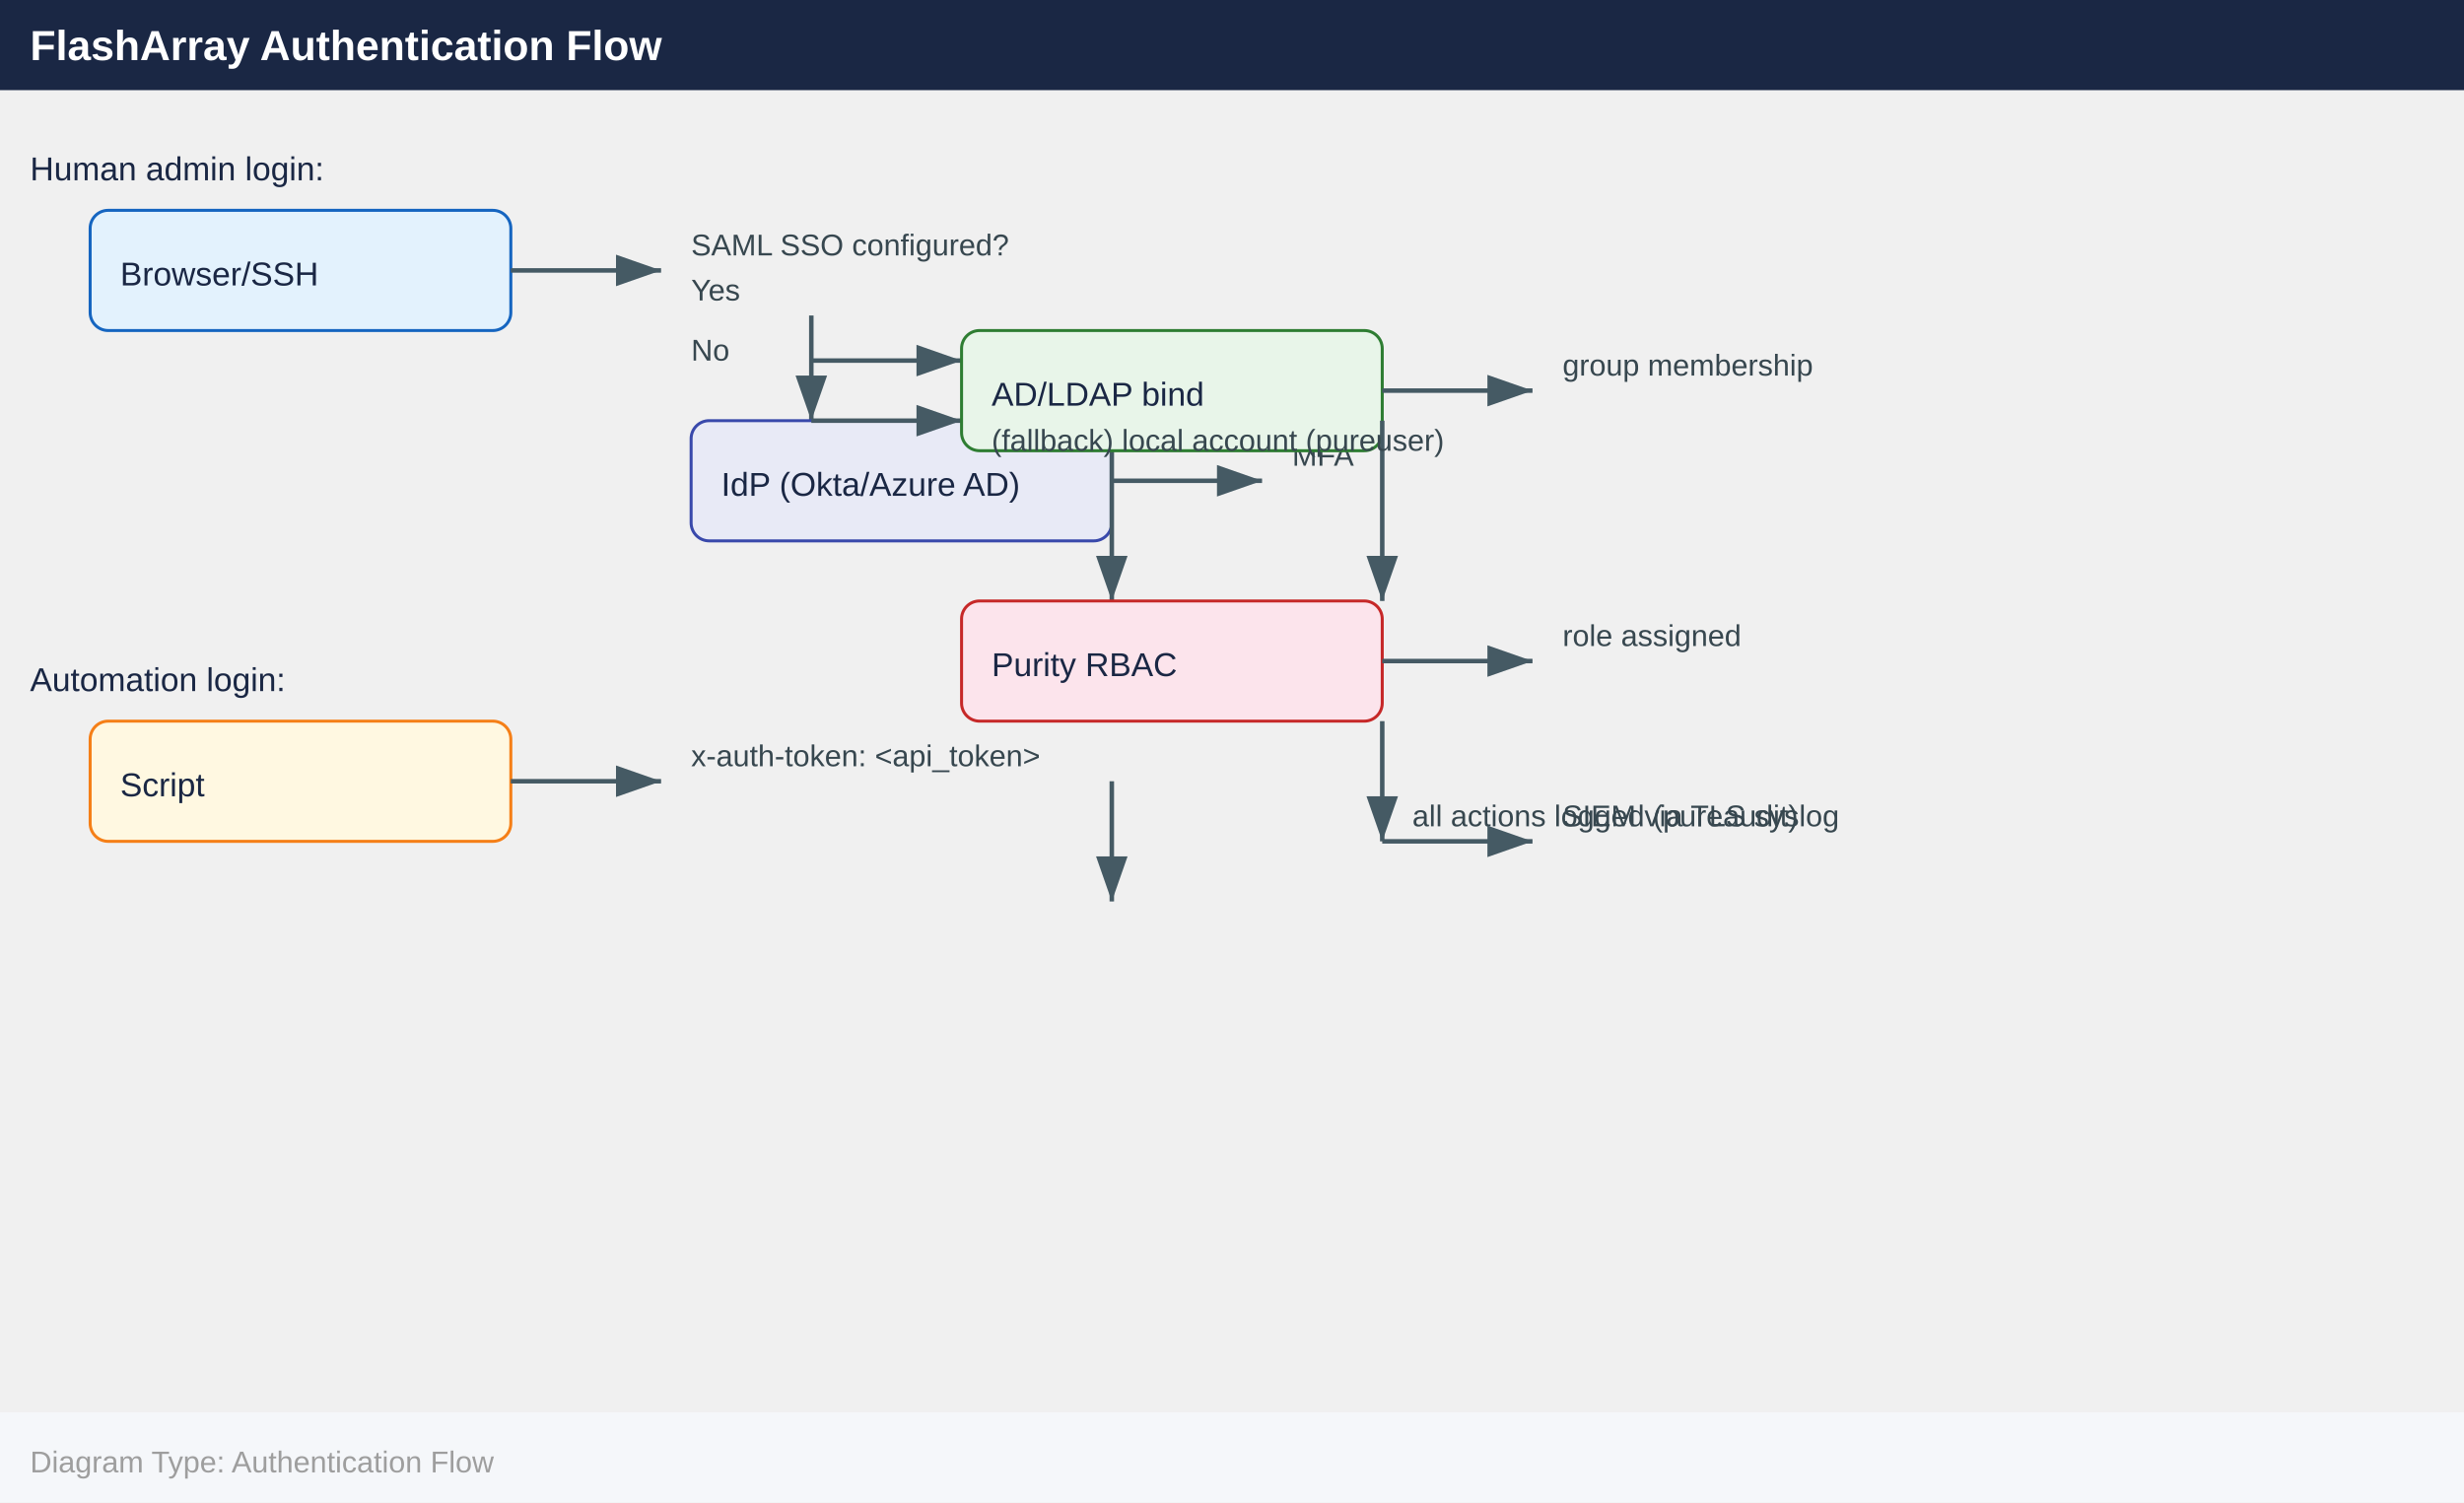
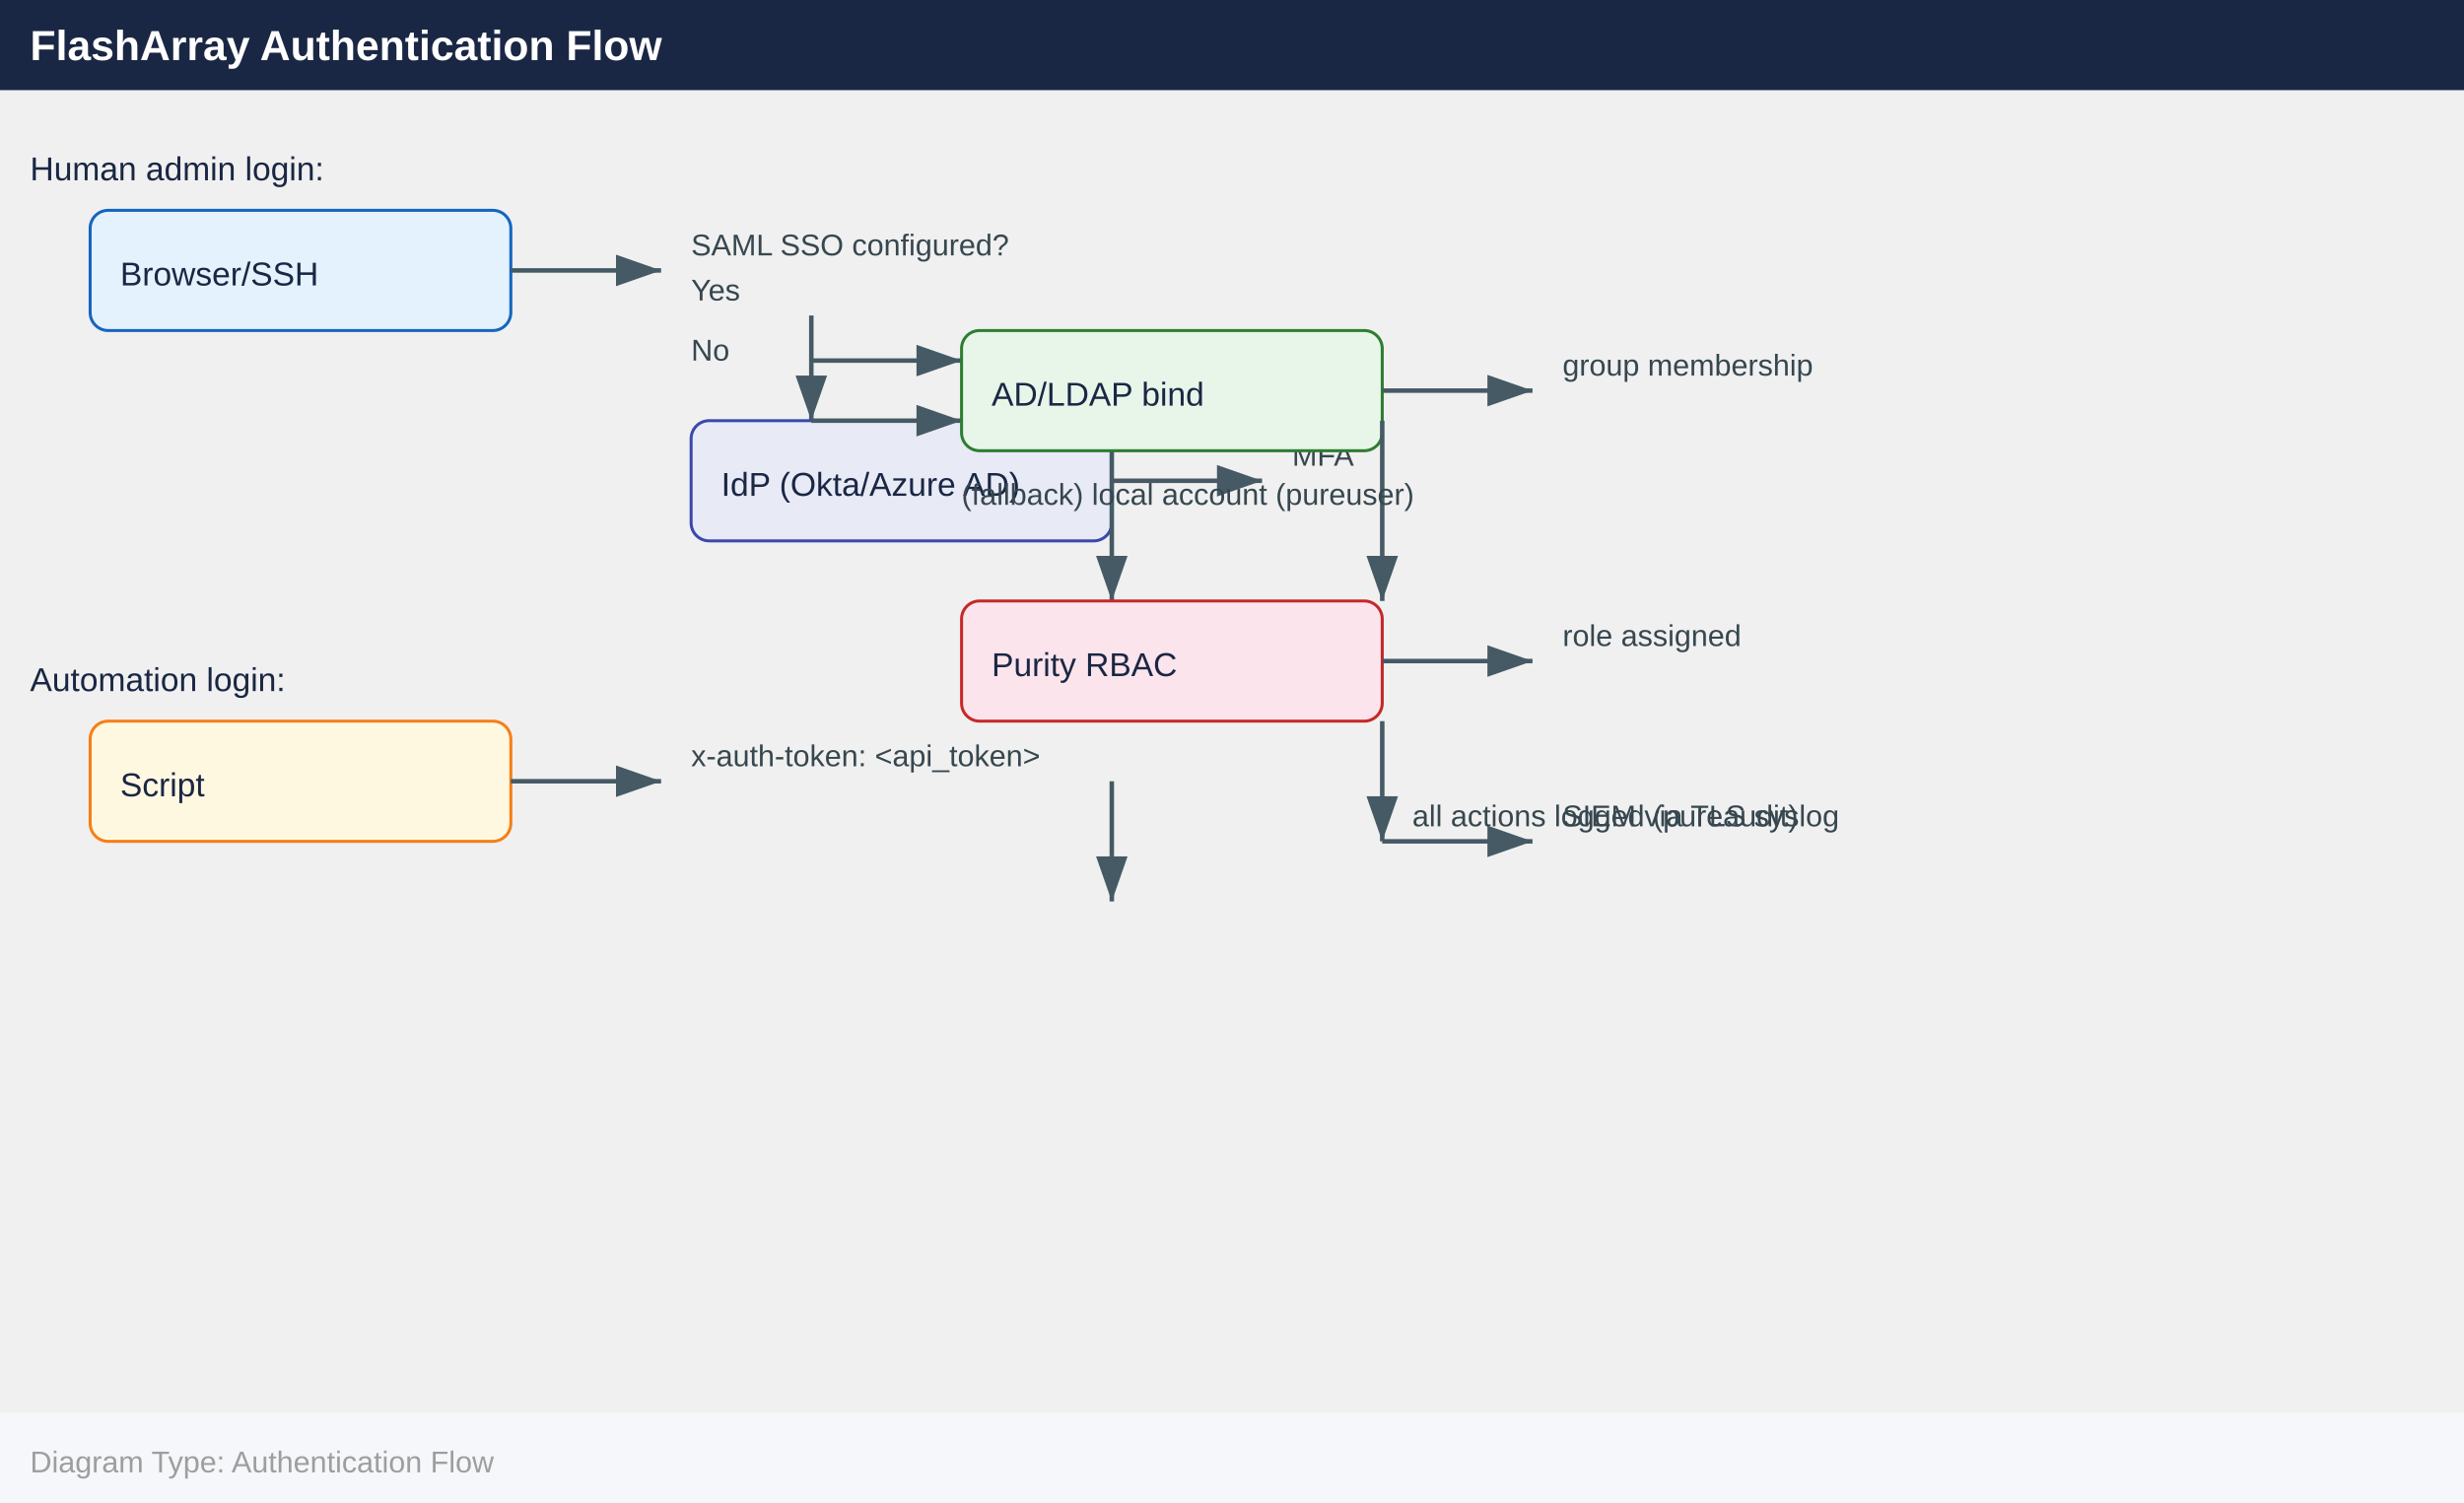
<svg xmlns="http://www.w3.org/2000/svg" width="820" height="500" viewBox="0 0 820 500">
  <defs>
    <marker id="arrowhead" markerWidth="10" markerHeight="7" refX="10" refY="3.5" orient="auto">
      <polygon points="0 0, 10 3.5, 0 7" fill="#455a64" />
    </marker>
  </defs>
  <rect x="0" y="0" width="820" height="30" fill="#1a2744" />
  <text x="10" y="20" font-family="Arial,Helvetica,sans-serif" font-size="14" font-weight="bold" fill="#ffffff">
    FlashArray Authentication Flow
  </text>
  <text x="10" y="60" font-family="Arial,Helvetica,sans-serif" font-size="11" fill="#1a2744">
    Human admin login:
  </text>
  <rect x="30" y="70" width="140" height="40" rx="6" fill="#e3f2fd" stroke="#1565c0" />
  <text x="40" y="95" font-family="Arial,Helvetica,sans-serif" font-size="11" fill="#1a2744">
    Browser/SSH
  </text>
  <line x1="170" y1="90" x2="220" y2="90" stroke="#455a64" stroke-width="1.5" marker-end="url(#arrowhead)" />
  <text x="230" y="85" font-family="Arial,Helvetica,sans-serif" font-size="10" fill="#37474f">
    SAML SSO configured?
  </text>
  <text x="230" y="100" font-family="Arial,Helvetica,sans-serif" font-size="10" fill="#37474f">
    Yes
  </text>
  <line x1="270" y1="105" x2="270" y2="140" stroke="#455a64" stroke-width="1.5" marker-end="url(#arrowhead)" />
  <rect x="230" y="140" width="140" height="40" rx="6" fill="#e8eaf6" stroke="#3949ab" />
  <text x="240" y="165" font-family="Arial,Helvetica,sans-serif" font-size="11" fill="#1a2744">
    IdP (Okta/Azure AD)
  </text>
  <line x1="370" y1="160" x2="420" y2="160" stroke="#455a64" stroke-width="1.5" marker-end="url(#arrowhead)" />
  <text x="430" y="155" font-family="Arial,Helvetica,sans-serif" font-size="10" fill="#37474f">
    MFA
  </text>
  <line x1="270" y1="140" x2="320" y2="140" stroke="#455a64" stroke-width="1.5" marker-end="url(#arrowhead)" />
  <text x="330" y="135" font-family="Arial,Helvetica,sans-serif" font-size="10" fill="#37474f">
    SAML assertion
  </text>
  <line x1="370" y1="140" x2="370" y2="200" stroke="#455a64" stroke-width="1.5" marker-end="url(#arrowhead)" />
  <text x="230" y="120" font-family="Arial,Helvetica,sans-serif" font-size="10" fill="#37474f">
    No
  </text>
  <line x1="270" y1="120" x2="320" y2="120" stroke="#455a64" stroke-width="1.5" marker-end="url(#arrowhead)" />
  <rect x="320" y="110" width="140" height="40" rx="6" fill="#e8f5e9" stroke="#2e7d32" />
  <text x="330" y="135" font-family="Arial,Helvetica,sans-serif" font-size="11" fill="#1a2744">
    AD/LDAP bind
  </text>
  <line x1="460" y1="130" x2="510" y2="130" stroke="#455a64" stroke-width="1.5" marker-end="url(#arrowhead)" />
  <text x="520" y="125" font-family="Arial,Helvetica,sans-serif" font-size="10" fill="#37474f">
    group membership
  </text>
  <line x1="460" y1="140" x2="460" y2="200" stroke="#455a64" stroke-width="1.5" marker-end="url(#arrowhead)" />
-   <text x="330" y="150" font-family="Arial,Helvetica,sans-serif" font-size="10" fill="#37474f">
+   <text x="320" y="168" font-family="Arial,Helvetica,sans-serif" font-size="10" fill="#37474f">
    (fallback) local account (pureuser)
  </text>
  <text x="10" y="230" font-family="Arial,Helvetica,sans-serif" font-size="11" fill="#1a2744">
    Automation login:
  </text>
  <rect x="30" y="240" width="140" height="40" rx="6" fill="#fff8e1" stroke="#f57f17" />
  <text x="40" y="265" font-family="Arial,Helvetica,sans-serif" font-size="11" fill="#1a2744">
    Script
  </text>
  <line x1="170" y1="260" x2="220" y2="260" stroke="#455a64" stroke-width="1.5" marker-end="url(#arrowhead)" />
  <text x="230" y="255" font-family="Arial,Helvetica,sans-serif" font-size="10" fill="#37474f">
    x-auth-token: &lt;api_token&gt;
  </text>
  <line x1="370" y1="260" x2="370" y2="300" stroke="#455a64" stroke-width="1.5" marker-end="url(#arrowhead)" />
  <rect x="320" y="200" width="140" height="40" rx="6" fill="#fce4ec" stroke="#c62828" />
  <text x="330" y="225" font-family="Arial,Helvetica,sans-serif" font-size="11" fill="#1a2744">
    Purity RBAC
  </text>
  <line x1="460" y1="220" x2="510" y2="220" stroke="#455a64" stroke-width="1.5" marker-end="url(#arrowhead)" />
  <text x="520" y="215" font-family="Arial,Helvetica,sans-serif" font-size="10" fill="#37474f">
    role assigned
  </text>
  <line x1="460" y1="240" x2="460" y2="280" stroke="#455a64" stroke-width="1.5" marker-end="url(#arrowhead)" />
  <text x="470" y="275" font-family="Arial,Helvetica,sans-serif" font-size="10" fill="#37474f">
    all actions logged (pureaudit)
  </text>
  <line x1="460" y1="280" x2="510" y2="280" stroke="#455a64" stroke-width="1.5" marker-end="url(#arrowhead)" />
  <text x="520" y="275" font-family="Arial,Helvetica,sans-serif" font-size="10" fill="#37474f">
    SIEM via TLS syslog
  </text>
  <rect x="0" y="470" width="820" height="30" fill="#f5f7fa" />
  <text x="10" y="490" font-family="Arial,Helvetica,sans-serif" font-size="10" fill="#9e9e9e">
    Diagram Type: Authentication Flow
  </text>
</svg>
